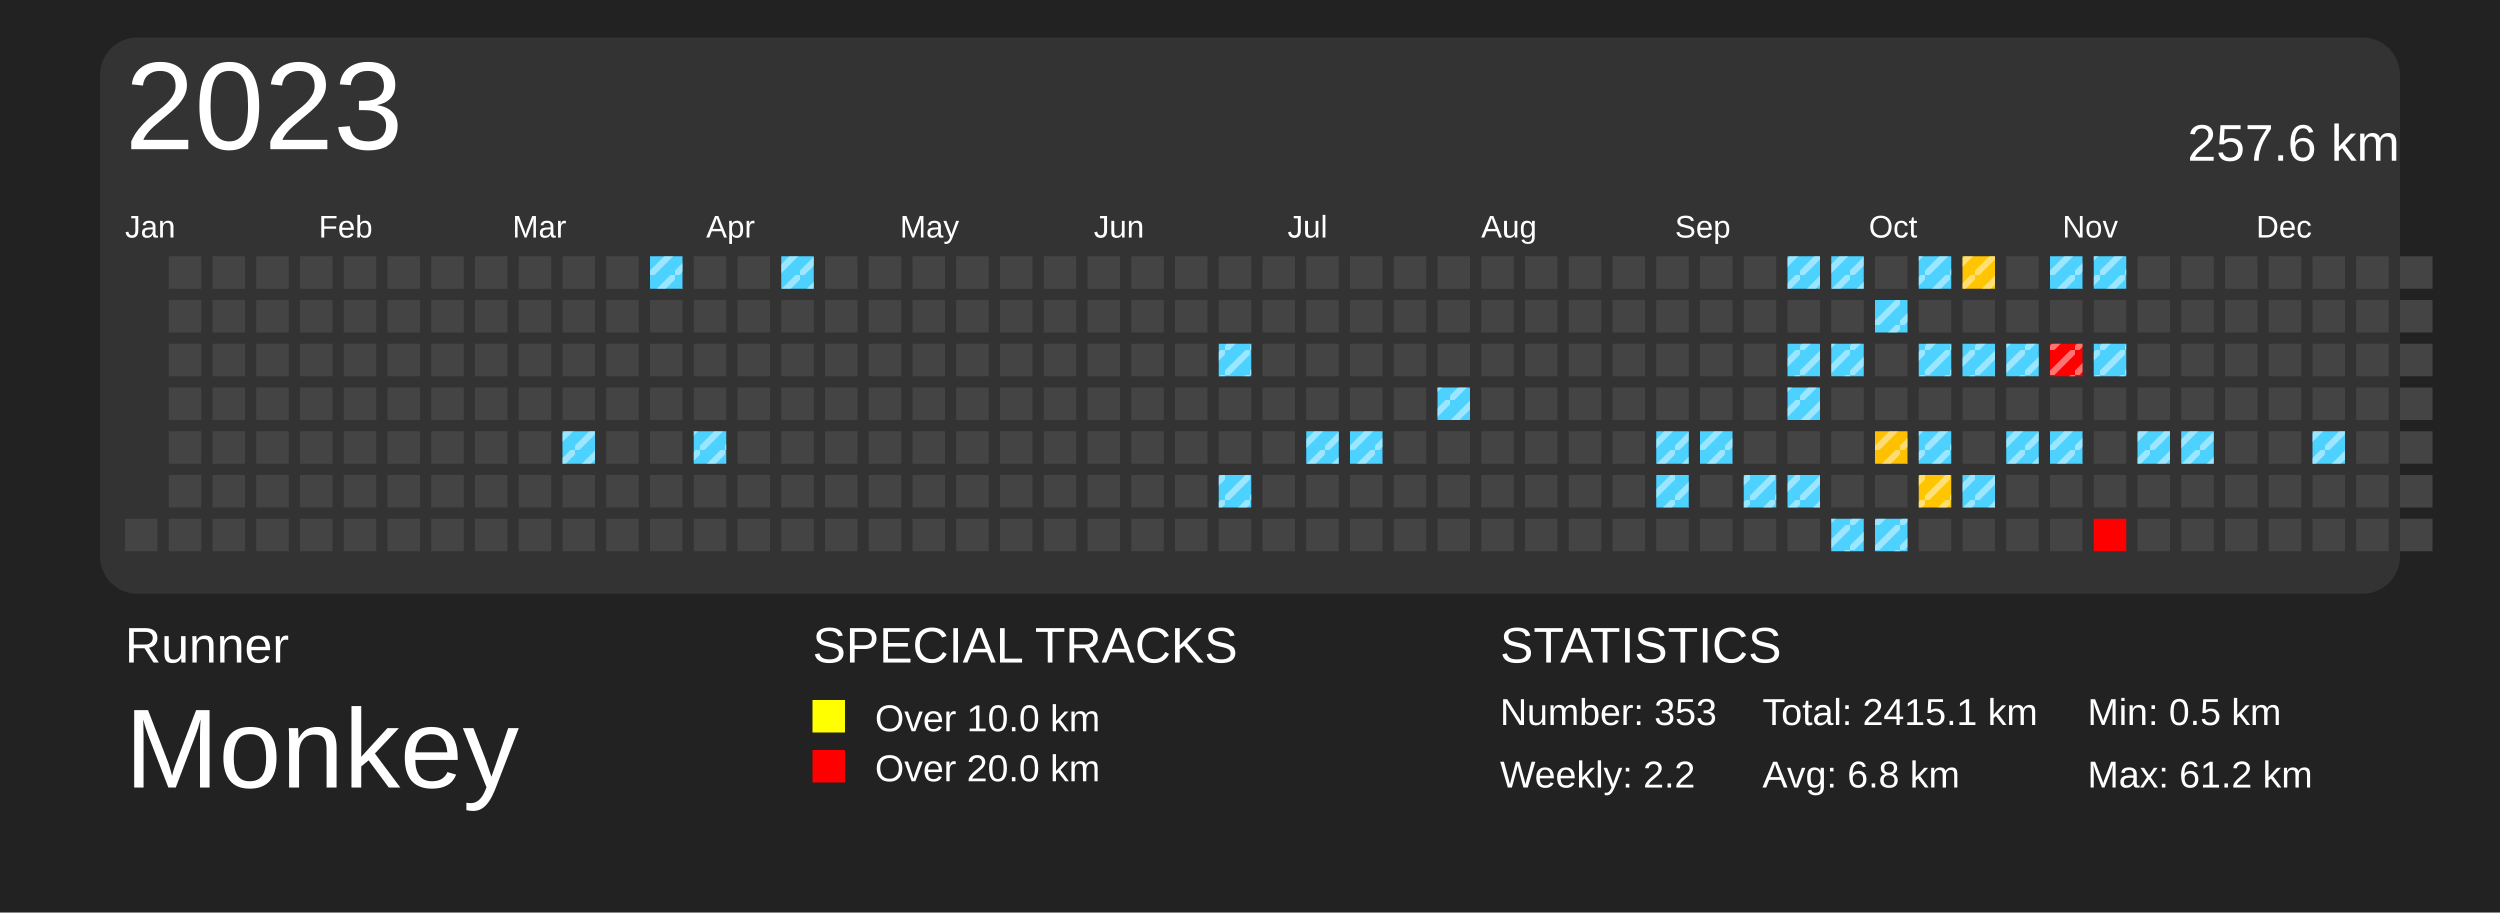
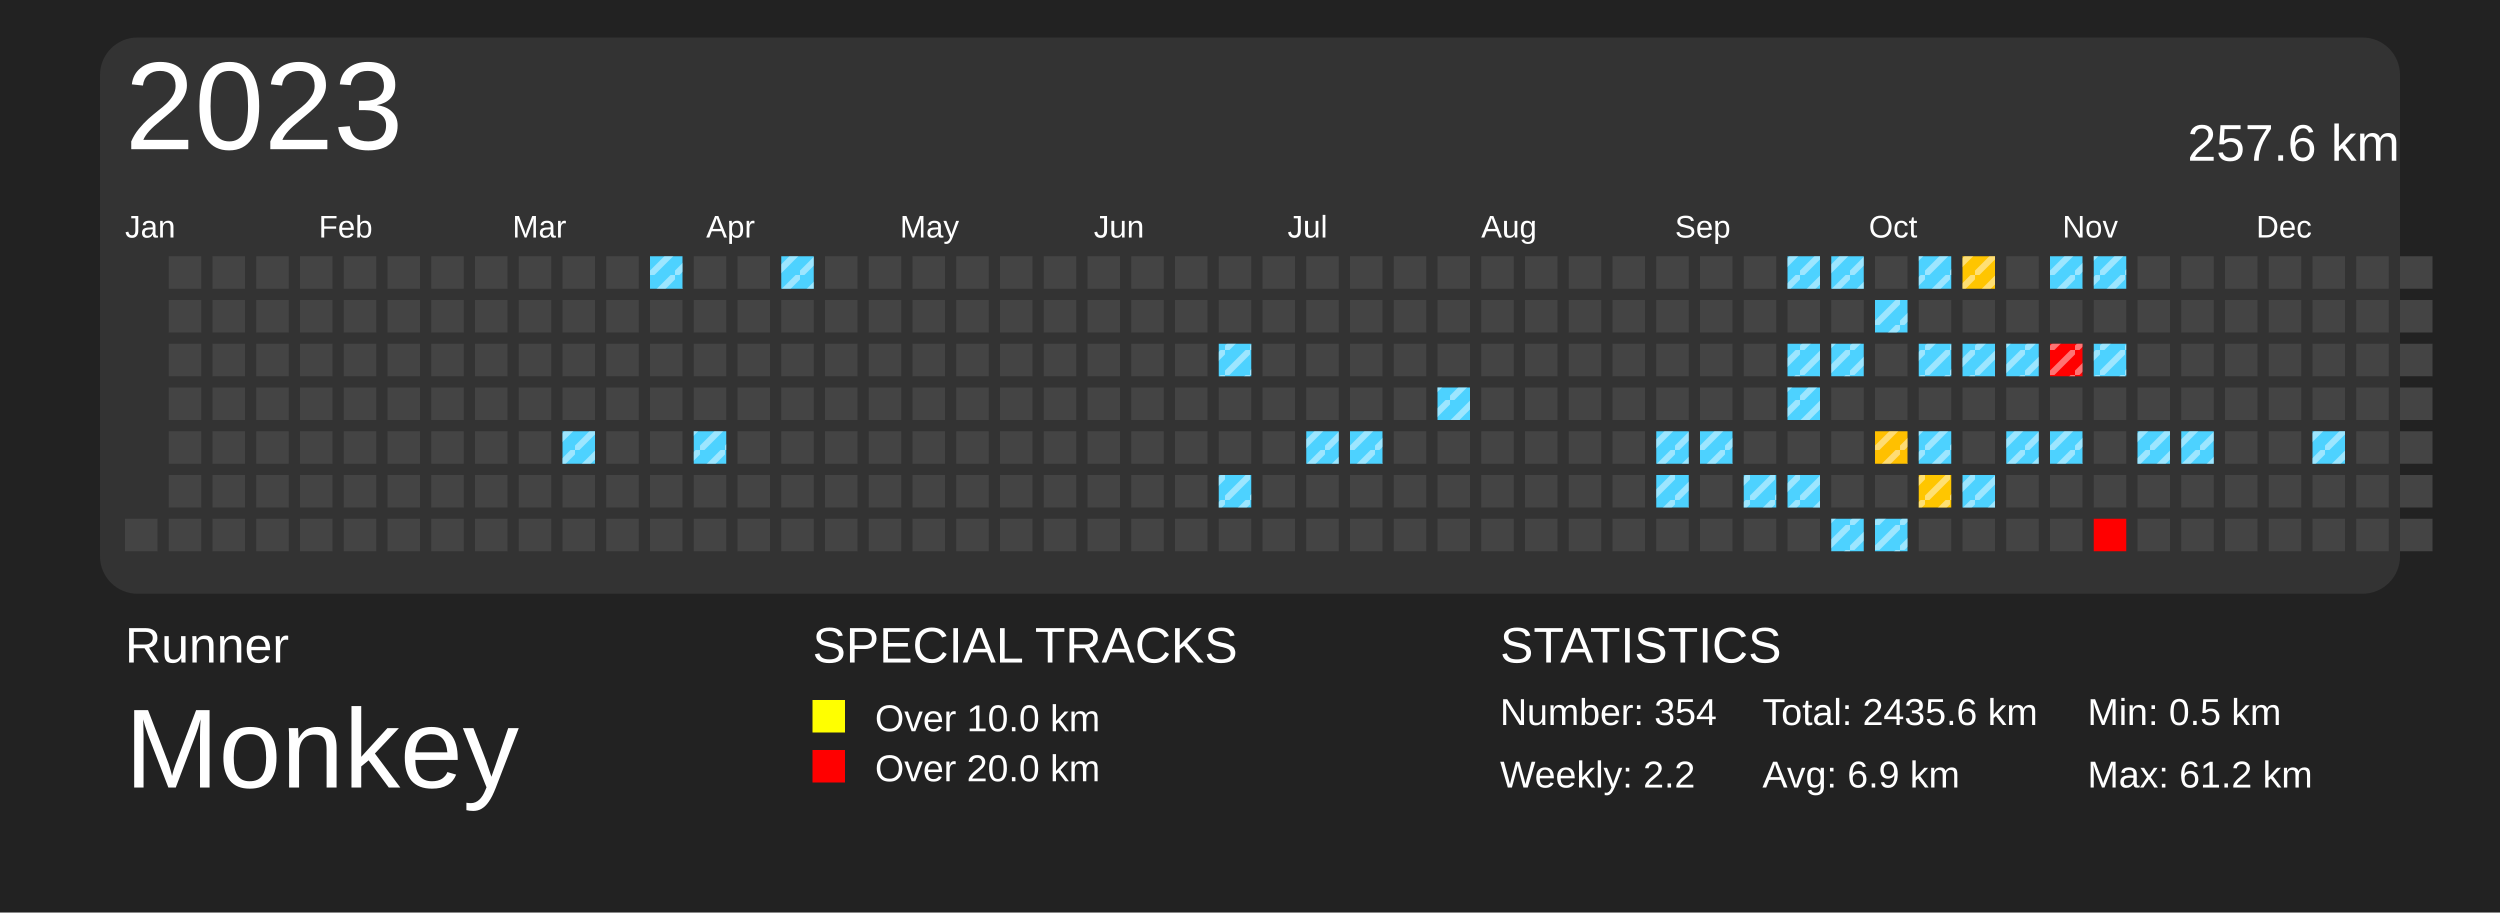
<svg xmlns="http://www.w3.org/2000/svg" baseProfile="full" height="73mm" version="1.1" viewBox="0,0,200,73" width="200mm">
  <defs>
    <pattern height="2" id="indoor-stripe" patternUnits="userSpaceOnUse" width="2">
      <line stroke="white" stroke-opacity="0.45" stroke-width="0.5" x1="0" x2="2" y1="2" y2="0" />
    </pattern>
  </defs>
  <rect fill="#222222" height="73" width="200" x="0" y="0" />
  <text fill="#FFFFFF" style="font-size:4px; font-family:Arial" x="10" y="53">Runner</text>
  <text fill="#FFFFFF" style="font-size:9px; font-family:Arial" x="10" y="63">Monkey</text>
  <text fill="#FFFFFF" style="font-size:4px; font-family:Arial" x="65" y="53">SPECIAL TRACKS</text>
  <rect fill="yellow" height="2.6" width="2.6" x="65" y="56" />
  <text fill="#FFFFFF" style="font-size:3px; font-family:Arial" x="70" y="58.5">Over 10.0 km</text>
  <rect fill="red" height="2.6" width="2.6" x="65" y="60" />
  <text fill="#FFFFFF" style="font-size:3px; font-family:Arial" x="70" y="62.5">Over 20.0 km</text>
  <text fill="#FFFFFF" style="font-size:4px; font-family:Arial" x="120" y="53">STATISTICS</text>
-   <text fill="#FFFFFF" style="font-size:3px; font-family:Arial" x="120" y="58">Number: 353</text>
+   <text fill="#FFFFFF" style="font-size:3px; font-family:Arial" x="120" y="58">Number: 354</text>
  <text fill="#FFFFFF" style="font-size:3px; font-family:Arial" x="120" y="63">Weekly: 2.2</text>
-   <text fill="#FFFFFF" style="font-size:3px; font-family:Arial" x="141" y="58">Total: 2415.1 km</text>
-   <text fill="#FFFFFF" style="font-size:3px; font-family:Arial" x="141" y="63">Avg: 6.8 km</text>
+   <text fill="#FFFFFF" style="font-size:3px; font-family:Arial" x="141" y="58">Total: 2435.6 km</text>
+   <text fill="#FFFFFF" style="font-size:3px; font-family:Arial" x="141" y="63">Avg: 6.9 km</text>
  <text fill="#FFFFFF" style="font-size:3px; font-family:Arial" x="167" y="58">Min: 0.5 km</text>
  <text fill="#FFFFFF" style="font-size:3px; font-family:Arial" x="167" y="63">Max: 61.2 km</text>
  <rect fill="#333" height="44.5" rx="3" ry="3" width="184" x="8" y="3" />
  <text dominant-baseline="hanging" fill="#FFFFFF" style="font-size:10.0px; font-family:Arial;" x="10" y="5">2023</text>
  <text dominant-baseline="hanging" fill="#FFFFFF" style="font-size:4.125px; font-family:Arial;" x="175" y="10">257.6 km</text>
  <text fill="#FFFFFF" style="font-size:2.5px; font-family:Arial" x="10.0" y="19">Jan</text>
  <text fill="#FFFFFF" style="font-size:2.5px; font-family:Arial" x="25.5" y="19">Feb</text>
  <text fill="#FFFFFF" style="font-size:2.5px; font-family:Arial" x="41.0" y="19">Mar</text>
  <text fill="#FFFFFF" style="font-size:2.5px; font-family:Arial" x="56.5" y="19">Apr</text>
  <text fill="#FFFFFF" style="font-size:2.5px; font-family:Arial" x="72.0" y="19">May</text>
  <text fill="#FFFFFF" style="font-size:2.5px; font-family:Arial" x="87.5" y="19">Jun</text>
  <text fill="#FFFFFF" style="font-size:2.5px; font-family:Arial" x="103.0" y="19">Jul</text>
  <text fill="#FFFFFF" style="font-size:2.5px; font-family:Arial" x="118.5" y="19">Aug</text>
  <text fill="#FFFFFF" style="font-size:2.5px; font-family:Arial" x="134.0" y="19">Sep</text>
  <text fill="#FFFFFF" style="font-size:2.5px; font-family:Arial" x="149.5" y="19">Oct</text>
  <text fill="#FFFFFF" style="font-size:2.5px; font-family:Arial" x="165.0" y="19">Nov</text>
  <text fill="#FFFFFF" style="font-size:2.5px; font-family:Arial" x="180.5" y="19">Dec</text>
  <rect fill="#444444" height="2.6" width="2.6" x="10.0" y="41.5" />
  <rect fill="#444444" height="2.6" width="2.6" x="13.5" y="20.5" />
  <rect fill="#444444" height="2.6" width="2.6" x="13.5" y="24.0" />
  <rect fill="#444444" height="2.6" width="2.6" x="13.5" y="27.5" />
  <rect fill="#444444" height="2.6" width="2.6" x="13.5" y="31.0" />
  <rect fill="#444444" height="2.6" width="2.6" x="13.5" y="34.5" />
  <rect fill="#444444" height="2.6" width="2.6" x="13.5" y="38.0" />
  <rect fill="#444444" height="2.6" width="2.6" x="13.5" y="41.5" />
  <rect fill="#444444" height="2.6" width="2.6" x="17.0" y="20.5" />
  <rect fill="#444444" height="2.6" width="2.6" x="17.0" y="24.0" />
  <rect fill="#444444" height="2.6" width="2.6" x="17.0" y="27.5" />
  <rect fill="#444444" height="2.6" width="2.6" x="17.0" y="31.0" />
  <rect fill="#444444" height="2.6" width="2.6" x="17.0" y="34.5" />
  <rect fill="#444444" height="2.6" width="2.6" x="17.0" y="38.0" />
  <rect fill="#444444" height="2.6" width="2.6" x="17.0" y="41.5" />
  <rect fill="#444444" height="2.6" width="2.6" x="20.5" y="20.5" />
  <rect fill="#444444" height="2.6" width="2.6" x="20.5" y="24.0" />
  <rect fill="#444444" height="2.6" width="2.6" x="20.5" y="27.5" />
  <rect fill="#444444" height="2.6" width="2.6" x="20.5" y="31.0" />
  <rect fill="#444444" height="2.6" width="2.6" x="20.5" y="34.5" />
  <rect fill="#444444" height="2.6" width="2.6" x="20.5" y="38.0" />
  <rect fill="#444444" height="2.6" width="2.6" x="20.5" y="41.5" />
  <rect fill="#444444" height="2.6" width="2.6" x="24.0" y="20.5" />
  <rect fill="#444444" height="2.6" width="2.6" x="24.0" y="24.0" />
  <rect fill="#444444" height="2.6" width="2.6" x="24.0" y="27.5" />
  <rect fill="#444444" height="2.6" width="2.6" x="24.0" y="31.0" />
  <rect fill="#444444" height="2.6" width="2.6" x="24.0" y="34.5" />
  <rect fill="#444444" height="2.6" width="2.6" x="24.0" y="38.0" />
  <rect fill="#444444" height="2.6" width="2.6" x="24.0" y="41.5" />
  <rect fill="#444444" height="2.6" width="2.6" x="27.5" y="20.5" />
  <rect fill="#444444" height="2.6" width="2.6" x="27.5" y="24.0" />
  <rect fill="#444444" height="2.6" width="2.6" x="27.5" y="27.5" />
  <rect fill="#444444" height="2.6" width="2.6" x="27.5" y="31.0" />
  <rect fill="#444444" height="2.6" width="2.6" x="27.5" y="34.5" />
  <rect fill="#444444" height="2.6" width="2.6" x="27.5" y="38.0" />
  <rect fill="#444444" height="2.6" width="2.6" x="27.5" y="41.5" />
  <rect fill="#444444" height="2.6" width="2.6" x="31.0" y="20.5" />
  <rect fill="#444444" height="2.6" width="2.6" x="31.0" y="24.0" />
  <rect fill="#444444" height="2.6" width="2.6" x="31.0" y="27.5" />
  <rect fill="#444444" height="2.6" width="2.6" x="31.0" y="31.0" />
  <rect fill="#444444" height="2.6" width="2.6" x="31.0" y="34.5" />
  <rect fill="#444444" height="2.6" width="2.6" x="31.0" y="38.0" />
  <rect fill="#444444" height="2.6" width="2.6" x="31.0" y="41.5" />
  <rect fill="#444444" height="2.6" width="2.6" x="34.5" y="20.5" />
  <rect fill="#444444" height="2.6" width="2.6" x="34.5" y="24.0" />
  <rect fill="#444444" height="2.6" width="2.6" x="34.5" y="27.5" />
  <rect fill="#444444" height="2.6" width="2.6" x="34.5" y="31.0" />
  <rect fill="#444444" height="2.6" width="2.6" x="34.5" y="34.5" />
  <rect fill="#444444" height="2.6" width="2.6" x="34.5" y="38.0" />
  <rect fill="#444444" height="2.6" width="2.6" x="34.5" y="41.5" />
  <rect fill="#444444" height="2.6" width="2.6" x="38.0" y="20.5" />
  <rect fill="#444444" height="2.6" width="2.6" x="38.0" y="24.0" />
  <rect fill="#444444" height="2.6" width="2.6" x="38.0" y="27.5" />
  <rect fill="#444444" height="2.6" width="2.6" x="38.0" y="31.0" />
  <rect fill="#444444" height="2.6" width="2.6" x="38.0" y="34.5" />
  <rect fill="#444444" height="2.6" width="2.6" x="38.0" y="38.0" />
  <rect fill="#444444" height="2.6" width="2.6" x="38.0" y="41.5" />
  <rect fill="#444444" height="2.6" width="2.6" x="41.5" y="20.5" />
  <rect fill="#444444" height="2.6" width="2.6" x="41.5" y="24.0" />
  <rect fill="#444444" height="2.6" width="2.6" x="41.5" y="27.5" />
  <rect fill="#444444" height="2.6" width="2.6" x="41.5" y="31.0" />
  <rect fill="#444444" height="2.6" width="2.6" x="41.5" y="34.5" />
  <rect fill="#444444" height="2.6" width="2.6" x="41.5" y="38.0" />
  <rect fill="#444444" height="2.6" width="2.6" x="41.5" y="41.5" />
  <rect fill="#444444" height="2.6" width="2.6" x="45.0" y="20.5" />
  <rect fill="#444444" height="2.6" width="2.6" x="45.0" y="24.0" />
  <rect fill="#444444" height="2.6" width="2.6" x="45.0" y="27.5" />
  <rect fill="#444444" height="2.6" width="2.6" x="45.0" y="31.0" />
  <rect fill="#4dd2ff" height="2.6" width="2.6" x="45.0" y="34.5" />
  <rect fill="url(#indoor-stripe)" height="2.6" style="pointer-events: none;" width="2.6" x="45.0" y="34.5" />
  <rect fill="#444444" height="2.6" width="2.6" x="45.0" y="38.0" />
  <rect fill="#444444" height="2.6" width="2.6" x="45.0" y="41.5" />
  <rect fill="#444444" height="2.6" width="2.6" x="48.5" y="20.5" />
  <rect fill="#444444" height="2.6" width="2.6" x="48.5" y="24.0" />
  <rect fill="#444444" height="2.6" width="2.6" x="48.5" y="27.5" />
  <rect fill="#444444" height="2.6" width="2.6" x="48.5" y="31.0" />
  <rect fill="#444444" height="2.6" width="2.6" x="48.5" y="34.5" />
  <rect fill="#444444" height="2.6" width="2.6" x="48.5" y="38.0" />
  <rect fill="#444444" height="2.6" width="2.6" x="48.5" y="41.5" />
  <rect fill="#4dd2ff" height="2.6" width="2.6" x="52.0" y="20.5" />
  <rect fill="url(#indoor-stripe)" height="2.6" style="pointer-events: none;" width="2.6" x="52.0" y="20.5" />
  <rect fill="#444444" height="2.6" width="2.6" x="52.0" y="24.0" />
  <rect fill="#444444" height="2.6" width="2.6" x="52.0" y="27.5" />
  <rect fill="#444444" height="2.6" width="2.6" x="52.0" y="31.0" />
  <rect fill="#444444" height="2.6" width="2.6" x="52.0" y="34.5" />
  <rect fill="#444444" height="2.6" width="2.6" x="52.0" y="38.0" />
  <rect fill="#444444" height="2.6" width="2.6" x="52.0" y="41.5" />
  <rect fill="#444444" height="2.6" width="2.6" x="55.5" y="20.5" />
  <rect fill="#444444" height="2.6" width="2.6" x="55.5" y="24.0" />
  <rect fill="#444444" height="2.6" width="2.6" x="55.5" y="27.5" />
  <rect fill="#444444" height="2.6" width="2.6" x="55.5" y="31.0" />
  <rect fill="#4dd2ff" height="2.6" width="2.6" x="55.5" y="34.5" />
  <rect fill="url(#indoor-stripe)" height="2.6" style="pointer-events: none;" width="2.6" x="55.5" y="34.5" />
  <rect fill="#444444" height="2.6" width="2.6" x="55.5" y="38.0" />
  <rect fill="#444444" height="2.6" width="2.6" x="55.5" y="41.5" />
  <rect fill="#444444" height="2.6" width="2.6" x="59.0" y="20.5" />
  <rect fill="#444444" height="2.6" width="2.6" x="59.0" y="24.0" />
  <rect fill="#444444" height="2.6" width="2.6" x="59.0" y="27.5" />
  <rect fill="#444444" height="2.6" width="2.6" x="59.0" y="31.0" />
  <rect fill="#444444" height="2.6" width="2.6" x="59.0" y="34.5" />
  <rect fill="#444444" height="2.6" width="2.6" x="59.0" y="38.0" />
  <rect fill="#444444" height="2.6" width="2.6" x="59.0" y="41.5" />
  <rect fill="#4dd2ff" height="2.6" width="2.6" x="62.5" y="20.5" />
  <rect fill="url(#indoor-stripe)" height="2.6" style="pointer-events: none;" width="2.6" x="62.5" y="20.5" />
  <rect fill="#444444" height="2.6" width="2.6" x="62.5" y="24.0" />
  <rect fill="#444444" height="2.6" width="2.6" x="62.5" y="27.5" />
  <rect fill="#444444" height="2.6" width="2.6" x="62.5" y="31.0" />
  <rect fill="#444444" height="2.6" width="2.6" x="62.5" y="34.5" />
  <rect fill="#444444" height="2.6" width="2.6" x="62.5" y="38.0" />
  <rect fill="#444444" height="2.6" width="2.6" x="62.5" y="41.5" />
  <rect fill="#444444" height="2.6" width="2.6" x="66.0" y="20.5" />
  <rect fill="#444444" height="2.6" width="2.6" x="66.0" y="24.0" />
  <rect fill="#444444" height="2.6" width="2.6" x="66.0" y="27.5" />
  <rect fill="#444444" height="2.6" width="2.6" x="66.0" y="31.0" />
  <rect fill="#444444" height="2.6" width="2.6" x="66.0" y="34.5" />
  <rect fill="#444444" height="2.6" width="2.6" x="66.0" y="38.0" />
  <rect fill="#444444" height="2.6" width="2.6" x="66.0" y="41.5" />
  <rect fill="#444444" height="2.6" width="2.6" x="69.5" y="20.5" />
  <rect fill="#444444" height="2.6" width="2.6" x="69.5" y="24.0" />
  <rect fill="#444444" height="2.6" width="2.6" x="69.5" y="27.5" />
  <rect fill="#444444" height="2.6" width="2.6" x="69.5" y="31.0" />
  <rect fill="#444444" height="2.6" width="2.6" x="69.5" y="34.5" />
  <rect fill="#444444" height="2.6" width="2.6" x="69.5" y="38.0" />
  <rect fill="#444444" height="2.6" width="2.6" x="69.5" y="41.5" />
  <rect fill="#444444" height="2.6" width="2.6" x="73.0" y="20.5" />
  <rect fill="#444444" height="2.6" width="2.6" x="73.0" y="24.0" />
  <rect fill="#444444" height="2.6" width="2.6" x="73.0" y="27.5" />
  <rect fill="#444444" height="2.6" width="2.6" x="73.0" y="31.0" />
  <rect fill="#444444" height="2.6" width="2.6" x="73.0" y="34.5" />
  <rect fill="#444444" height="2.6" width="2.6" x="73.0" y="38.0" />
  <rect fill="#444444" height="2.6" width="2.6" x="73.0" y="41.5" />
  <rect fill="#444444" height="2.6" width="2.6" x="76.5" y="20.5" />
  <rect fill="#444444" height="2.6" width="2.6" x="76.5" y="24.0" />
  <rect fill="#444444" height="2.6" width="2.6" x="76.5" y="27.5" />
  <rect fill="#444444" height="2.6" width="2.6" x="76.5" y="31.0" />
  <rect fill="#444444" height="2.6" width="2.6" x="76.5" y="34.5" />
  <rect fill="#444444" height="2.6" width="2.6" x="76.5" y="38.0" />
  <rect fill="#444444" height="2.6" width="2.6" x="76.5" y="41.5" />
  <rect fill="#444444" height="2.6" width="2.6" x="80.0" y="20.5" />
  <rect fill="#444444" height="2.6" width="2.6" x="80.0" y="24.0" />
  <rect fill="#444444" height="2.6" width="2.6" x="80.0" y="27.5" />
  <rect fill="#444444" height="2.6" width="2.6" x="80.0" y="31.0" />
  <rect fill="#444444" height="2.6" width="2.6" x="80.0" y="34.5" />
  <rect fill="#444444" height="2.6" width="2.6" x="80.0" y="38.0" />
  <rect fill="#444444" height="2.6" width="2.6" x="80.0" y="41.5" />
  <rect fill="#444444" height="2.6" width="2.6" x="83.5" y="20.5" />
  <rect fill="#444444" height="2.6" width="2.6" x="83.5" y="24.0" />
  <rect fill="#444444" height="2.6" width="2.6" x="83.5" y="27.5" />
  <rect fill="#444444" height="2.6" width="2.6" x="83.5" y="31.0" />
  <rect fill="#444444" height="2.6" width="2.6" x="83.5" y="34.5" />
  <rect fill="#444444" height="2.6" width="2.6" x="83.5" y="38.0" />
  <rect fill="#444444" height="2.6" width="2.6" x="83.5" y="41.5" />
  <rect fill="#444444" height="2.6" width="2.6" x="87.0" y="20.5" />
  <rect fill="#444444" height="2.6" width="2.6" x="87.0" y="24.0" />
  <rect fill="#444444" height="2.6" width="2.6" x="87.0" y="27.5" />
  <rect fill="#444444" height="2.6" width="2.6" x="87.0" y="31.0" />
  <rect fill="#444444" height="2.6" width="2.6" x="87.0" y="34.5" />
  <rect fill="#444444" height="2.6" width="2.6" x="87.0" y="38.0" />
  <rect fill="#444444" height="2.6" width="2.6" x="87.0" y="41.5" />
  <rect fill="#444444" height="2.6" width="2.6" x="90.5" y="20.5" />
  <rect fill="#444444" height="2.6" width="2.6" x="90.5" y="24.0" />
  <rect fill="#444444" height="2.6" width="2.6" x="90.5" y="27.5" />
  <rect fill="#444444" height="2.6" width="2.6" x="90.5" y="31.0" />
  <rect fill="#444444" height="2.6" width="2.6" x="90.5" y="34.5" />
  <rect fill="#444444" height="2.6" width="2.6" x="90.5" y="38.0" />
  <rect fill="#444444" height="2.6" width="2.6" x="90.5" y="41.5" />
  <rect fill="#444444" height="2.6" width="2.6" x="94.0" y="20.5" />
  <rect fill="#444444" height="2.6" width="2.6" x="94.0" y="24.0" />
  <rect fill="#444444" height="2.6" width="2.6" x="94.0" y="27.5" />
  <rect fill="#444444" height="2.6" width="2.6" x="94.0" y="31.0" />
  <rect fill="#444444" height="2.6" width="2.6" x="94.0" y="34.5" />
  <rect fill="#444444" height="2.6" width="2.6" x="94.0" y="38.0" />
  <rect fill="#444444" height="2.6" width="2.6" x="94.0" y="41.5" />
  <rect fill="#444444" height="2.6" width="2.6" x="97.5" y="20.5" />
  <rect fill="#444444" height="2.6" width="2.6" x="97.5" y="24.0" />
  <rect fill="#4dd2ff" height="2.6" width="2.6" x="97.5" y="27.5" />
  <rect fill="url(#indoor-stripe)" height="2.6" style="pointer-events: none;" width="2.6" x="97.5" y="27.5" />
  <rect fill="#444444" height="2.6" width="2.6" x="97.5" y="31.0" />
  <rect fill="#444444" height="2.6" width="2.6" x="97.5" y="34.5" />
  <rect fill="#4dd2ff" height="2.6" width="2.6" x="97.5" y="38.0" />
  <rect fill="url(#indoor-stripe)" height="2.6" style="pointer-events: none;" width="2.6" x="97.5" y="38.0" />
  <rect fill="#444444" height="2.6" width="2.6" x="97.5" y="41.5" />
  <rect fill="#444444" height="2.6" width="2.6" x="101.0" y="20.5" />
  <rect fill="#444444" height="2.6" width="2.6" x="101.0" y="24.0" />
  <rect fill="#444444" height="2.6" width="2.6" x="101.0" y="27.5" />
  <rect fill="#444444" height="2.6" width="2.6" x="101.0" y="31.0" />
  <rect fill="#444444" height="2.6" width="2.6" x="101.0" y="34.5" />
  <rect fill="#444444" height="2.6" width="2.6" x="101.0" y="38.0" />
  <rect fill="#444444" height="2.6" width="2.6" x="101.0" y="41.5" />
  <rect fill="#444444" height="2.6" width="2.6" x="104.5" y="20.5" />
  <rect fill="#444444" height="2.6" width="2.6" x="104.5" y="24.0" />
  <rect fill="#444444" height="2.6" width="2.6" x="104.5" y="27.5" />
  <rect fill="#444444" height="2.6" width="2.6" x="104.5" y="31.0" />
  <rect fill="#4dd2ff" height="2.6" width="2.6" x="104.5" y="34.5" />
  <rect fill="url(#indoor-stripe)" height="2.6" style="pointer-events: none;" width="2.6" x="104.5" y="34.5" />
  <rect fill="#444444" height="2.6" width="2.6" x="104.5" y="38.0" />
  <rect fill="#444444" height="2.6" width="2.6" x="104.5" y="41.5" />
  <rect fill="#444444" height="2.6" width="2.6" x="108.0" y="20.5" />
  <rect fill="#444444" height="2.6" width="2.6" x="108.0" y="24.0" />
  <rect fill="#444444" height="2.6" width="2.6" x="108.0" y="27.5" />
  <rect fill="#444444" height="2.6" width="2.6" x="108.0" y="31.0" />
  <rect fill="#4dd2ff" height="2.6" width="2.6" x="108.0" y="34.5" />
  <rect fill="url(#indoor-stripe)" height="2.6" style="pointer-events: none;" width="2.6" x="108.0" y="34.5" />
  <rect fill="#444444" height="2.6" width="2.6" x="108.0" y="38.0" />
  <rect fill="#444444" height="2.6" width="2.6" x="108.0" y="41.5" />
  <rect fill="#444444" height="2.6" width="2.6" x="111.5" y="20.5" />
  <rect fill="#444444" height="2.6" width="2.6" x="111.5" y="24.0" />
  <rect fill="#444444" height="2.6" width="2.6" x="111.5" y="27.5" />
  <rect fill="#444444" height="2.6" width="2.6" x="111.5" y="31.0" />
  <rect fill="#444444" height="2.6" width="2.6" x="111.5" y="34.5" />
  <rect fill="#444444" height="2.6" width="2.6" x="111.5" y="38.0" />
  <rect fill="#444444" height="2.6" width="2.6" x="111.5" y="41.5" />
  <rect fill="#444444" height="2.6" width="2.6" x="115.0" y="20.5" />
  <rect fill="#444444" height="2.6" width="2.6" x="115.0" y="24.0" />
  <rect fill="#444444" height="2.6" width="2.6" x="115.0" y="27.5" />
  <rect fill="#4dd2ff" height="2.6" width="2.6" x="115.0" y="31.0" />
  <rect fill="url(#indoor-stripe)" height="2.6" style="pointer-events: none;" width="2.6" x="115.0" y="31.0" />
  <rect fill="#444444" height="2.6" width="2.6" x="115.0" y="34.5" />
  <rect fill="#444444" height="2.6" width="2.6" x="115.0" y="38.0" />
  <rect fill="#444444" height="2.6" width="2.6" x="115.0" y="41.5" />
  <rect fill="#444444" height="2.6" width="2.6" x="118.5" y="20.5" />
  <rect fill="#444444" height="2.6" width="2.6" x="118.5" y="24.0" />
  <rect fill="#444444" height="2.6" width="2.6" x="118.5" y="27.5" />
  <rect fill="#444444" height="2.6" width="2.6" x="118.5" y="31.0" />
  <rect fill="#444444" height="2.6" width="2.6" x="118.5" y="34.5" />
  <rect fill="#444444" height="2.6" width="2.6" x="118.5" y="38.0" />
  <rect fill="#444444" height="2.6" width="2.6" x="118.5" y="41.5" />
  <rect fill="#444444" height="2.6" width="2.6" x="122.0" y="20.5" />
  <rect fill="#444444" height="2.6" width="2.6" x="122.0" y="24.0" />
  <rect fill="#444444" height="2.6" width="2.6" x="122.0" y="27.5" />
  <rect fill="#444444" height="2.6" width="2.6" x="122.0" y="31.0" />
  <rect fill="#444444" height="2.6" width="2.6" x="122.0" y="34.5" />
  <rect fill="#444444" height="2.6" width="2.6" x="122.0" y="38.0" />
  <rect fill="#444444" height="2.6" width="2.6" x="122.0" y="41.5" />
  <rect fill="#444444" height="2.6" width="2.6" x="125.5" y="20.5" />
  <rect fill="#444444" height="2.6" width="2.6" x="125.5" y="24.0" />
  <rect fill="#444444" height="2.6" width="2.6" x="125.5" y="27.5" />
  <rect fill="#444444" height="2.6" width="2.6" x="125.5" y="31.0" />
  <rect fill="#444444" height="2.6" width="2.6" x="125.5" y="34.5" />
  <rect fill="#444444" height="2.6" width="2.6" x="125.5" y="38.0" />
  <rect fill="#444444" height="2.6" width="2.6" x="125.5" y="41.5" />
  <rect fill="#444444" height="2.6" width="2.6" x="129.0" y="20.5" />
  <rect fill="#444444" height="2.6" width="2.6" x="129.0" y="24.0" />
  <rect fill="#444444" height="2.6" width="2.6" x="129.0" y="27.5" />
  <rect fill="#444444" height="2.6" width="2.6" x="129.0" y="31.0" />
  <rect fill="#444444" height="2.6" width="2.6" x="129.0" y="34.5" />
  <rect fill="#444444" height="2.6" width="2.6" x="129.0" y="38.0" />
  <rect fill="#444444" height="2.6" width="2.6" x="129.0" y="41.5" />
  <rect fill="#444444" height="2.6" width="2.6" x="132.5" y="20.5" />
  <rect fill="#444444" height="2.6" width="2.6" x="132.5" y="24.0" />
  <rect fill="#444444" height="2.6" width="2.6" x="132.5" y="27.5" />
  <rect fill="#444444" height="2.6" width="2.6" x="132.5" y="31.0" />
  <rect fill="#4dd2ff" height="2.6" width="2.6" x="132.5" y="34.5" />
  <rect fill="url(#indoor-stripe)" height="2.6" style="pointer-events: none;" width="2.6" x="132.5" y="34.5" />
  <rect fill="#4dd2ff" height="2.6" width="2.6" x="132.5" y="38.0" />
  <rect fill="url(#indoor-stripe)" height="2.6" style="pointer-events: none;" width="2.6" x="132.5" y="38.0" />
  <rect fill="#444444" height="2.6" width="2.6" x="132.5" y="41.5" />
  <rect fill="#444444" height="2.6" width="2.6" x="136.0" y="20.5" />
  <rect fill="#444444" height="2.6" width="2.6" x="136.0" y="24.0" />
  <rect fill="#444444" height="2.6" width="2.6" x="136.0" y="27.5" />
  <rect fill="#444444" height="2.6" width="2.6" x="136.0" y="31.0" />
  <rect fill="#4dd2ff" height="2.6" width="2.6" x="136.0" y="34.5" />
  <rect fill="url(#indoor-stripe)" height="2.6" style="pointer-events: none;" width="2.6" x="136.0" y="34.5" />
  <rect fill="#444444" height="2.6" width="2.6" x="136.0" y="38.0" />
  <rect fill="#444444" height="2.6" width="2.6" x="136.0" y="41.5" />
  <rect fill="#444444" height="2.6" width="2.6" x="139.5" y="20.5" />
  <rect fill="#444444" height="2.6" width="2.6" x="139.5" y="24.0" />
  <rect fill="#444444" height="2.6" width="2.6" x="139.5" y="27.5" />
  <rect fill="#444444" height="2.6" width="2.6" x="139.5" y="31.0" />
  <rect fill="#444444" height="2.6" width="2.6" x="139.5" y="34.5" />
  <rect fill="#4dd2ff" height="2.6" width="2.6" x="139.5" y="38.0" />
  <rect fill="url(#indoor-stripe)" height="2.6" style="pointer-events: none;" width="2.6" x="139.5" y="38.0" />
  <rect fill="#444444" height="2.6" width="2.6" x="139.5" y="41.5" />
  <rect fill="#4dd2ff" height="2.6" width="2.6" x="143.0" y="20.5" />
  <rect fill="url(#indoor-stripe)" height="2.6" style="pointer-events: none;" width="2.6" x="143.0" y="20.5" />
  <rect fill="#444444" height="2.6" width="2.6" x="143.0" y="24.0" />
  <rect fill="#4dd2ff" height="2.6" width="2.6" x="143.0" y="27.5" />
  <rect fill="url(#indoor-stripe)" height="2.6" style="pointer-events: none;" width="2.6" x="143.0" y="27.5" />
  <rect fill="#4dd2ff" height="2.6" width="2.6" x="143.0" y="31.0" />
  <rect fill="url(#indoor-stripe)" height="2.6" style="pointer-events: none;" width="2.6" x="143.0" y="31.0" />
  <rect fill="#444444" height="2.6" width="2.6" x="143.0" y="34.5" />
  <rect fill="#4dd2ff" height="2.6" width="2.6" x="143.0" y="38.0" />
  <rect fill="url(#indoor-stripe)" height="2.6" style="pointer-events: none;" width="2.6" x="143.0" y="38.0" />
  <rect fill="#444444" height="2.6" width="2.6" x="143.0" y="41.5" />
  <rect fill="#4dd2ff" height="2.6" width="2.6" x="146.5" y="20.5" />
  <rect fill="url(#indoor-stripe)" height="2.6" style="pointer-events: none;" width="2.6" x="146.5" y="20.5" />
  <rect fill="#444444" height="2.6" width="2.6" x="146.5" y="24.0" />
  <rect fill="#4dd2ff" height="2.6" width="2.6" x="146.5" y="27.5" />
  <rect fill="url(#indoor-stripe)" height="2.6" style="pointer-events: none;" width="2.6" x="146.5" y="27.5" />
  <rect fill="#444444" height="2.6" width="2.6" x="146.5" y="31.0" />
  <rect fill="#444444" height="2.6" width="2.6" x="146.5" y="34.5" />
  <rect fill="#444444" height="2.6" width="2.6" x="146.5" y="38.0" />
  <rect fill="#4dd2ff" height="2.6" width="2.6" x="146.5" y="41.5" />
  <rect fill="url(#indoor-stripe)" height="2.6" style="pointer-events: none;" width="2.6" x="146.5" y="41.5" />
  <rect fill="#444444" height="2.6" width="2.6" x="150.0" y="20.5" />
  <rect fill="#4dd2ff" height="2.6" width="2.6" x="150.0" y="24.0" />
  <rect fill="url(#indoor-stripe)" height="2.6" style="pointer-events: none;" width="2.6" x="150.0" y="24.0" />
  <rect fill="#444444" height="2.6" width="2.6" x="150.0" y="27.5" />
  <rect fill="#444444" height="2.6" width="2.6" x="150.0" y="31.0" />
  <rect fill="#ffc000" height="2.6" width="2.6" x="150.0" y="34.5" />
  <rect fill="url(#indoor-stripe)" height="2.6" style="pointer-events: none;" width="2.6" x="150.0" y="34.5" />
  <rect fill="#444444" height="2.6" width="2.6" x="150.0" y="38.0" />
  <rect fill="#4dd2ff" height="2.6" width="2.6" x="150.0" y="41.5" />
  <rect fill="url(#indoor-stripe)" height="2.6" style="pointer-events: none;" width="2.6" x="150.0" y="41.5" />
  <rect fill="#4dd2ff" height="2.6" width="2.6" x="153.5" y="20.5" />
  <rect fill="url(#indoor-stripe)" height="2.6" style="pointer-events: none;" width="2.6" x="153.5" y="20.5" />
  <rect fill="#444444" height="2.6" width="2.6" x="153.5" y="24.0" />
  <rect fill="#4dd2ff" height="2.6" width="2.6" x="153.5" y="27.5" />
  <rect fill="url(#indoor-stripe)" height="2.6" style="pointer-events: none;" width="2.6" x="153.5" y="27.5" />
  <rect fill="#444444" height="2.6" width="2.6" x="153.5" y="31.0" />
  <rect fill="#4dd2ff" height="2.6" width="2.6" x="153.5" y="34.5" />
  <rect fill="url(#indoor-stripe)" height="2.6" style="pointer-events: none;" width="2.6" x="153.5" y="34.5" />
  <rect fill="#ffc600" height="2.6" width="2.6" x="153.5" y="38.0" />
  <rect fill="url(#indoor-stripe)" height="2.6" style="pointer-events: none;" width="2.6" x="153.5" y="38.0" />
  <rect fill="#444444" height="2.6" width="2.6" x="153.5" y="41.5" />
  <rect fill="#ffc500" height="2.6" width="2.6" x="157.0" y="20.5" />
  <rect fill="url(#indoor-stripe)" height="2.6" style="pointer-events: none;" width="2.6" x="157.0" y="20.5" />
  <rect fill="#444444" height="2.6" width="2.6" x="157.0" y="24.0" />
  <rect fill="#4dd2ff" height="2.6" width="2.6" x="157.0" y="27.5" />
  <rect fill="url(#indoor-stripe)" height="2.6" style="pointer-events: none;" width="2.6" x="157.0" y="27.5" />
  <rect fill="#444444" height="2.6" width="2.6" x="157.0" y="31.0" />
  <rect fill="#444444" height="2.6" width="2.6" x="157.0" y="34.5" />
  <rect fill="#4dd2ff" height="2.6" width="2.6" x="157.0" y="38.0" />
  <rect fill="url(#indoor-stripe)" height="2.6" style="pointer-events: none;" width="2.6" x="157.0" y="38.0" />
  <rect fill="#444444" height="2.6" width="2.6" x="157.0" y="41.5" />
  <rect fill="#444444" height="2.6" width="2.6" x="160.5" y="20.5" />
  <rect fill="#444444" height="2.6" width="2.6" x="160.5" y="24.0" />
  <rect fill="#4dd2ff" height="2.6" width="2.6" x="160.5" y="27.5" />
  <rect fill="url(#indoor-stripe)" height="2.6" style="pointer-events: none;" width="2.6" x="160.5" y="27.5" />
  <rect fill="#444444" height="2.6" width="2.6" x="160.5" y="31.0" />
  <rect fill="#4dd2ff" height="2.6" width="2.6" x="160.5" y="34.5" />
  <rect fill="url(#indoor-stripe)" height="2.6" style="pointer-events: none;" width="2.6" x="160.5" y="34.5" />
  <rect fill="#444444" height="2.6" width="2.6" x="160.5" y="38.0" />
  <rect fill="#444444" height="2.6" width="2.6" x="160.5" y="41.5" />
  <rect fill="#4dd2ff" height="2.6" width="2.6" x="164.0" y="20.5" />
  <rect fill="url(#indoor-stripe)" height="2.6" style="pointer-events: none;" width="2.6" x="164.0" y="20.5" />
  <rect fill="#444444" height="2.6" width="2.6" x="164.0" y="24.0" />
  <rect fill="red" height="2.6" width="2.6" x="164.0" y="27.5" />
  <rect fill="url(#indoor-stripe)" height="2.6" style="pointer-events: none;" width="2.6" x="164.0" y="27.5" />
  <rect fill="#444444" height="2.6" width="2.6" x="164.0" y="31.0" />
  <rect fill="#4dd2ff" height="2.6" width="2.6" x="164.0" y="34.5" />
  <rect fill="url(#indoor-stripe)" height="2.6" style="pointer-events: none;" width="2.6" x="164.0" y="34.5" />
  <rect fill="#444444" height="2.6" width="2.6" x="164.0" y="38.0" />
  <rect fill="#444444" height="2.6" width="2.6" x="164.0" y="41.5" />
  <rect fill="#4dd2ff" height="2.6" width="2.6" x="167.5" y="20.5" />
  <rect fill="url(#indoor-stripe)" height="2.6" style="pointer-events: none;" width="2.6" x="167.5" y="20.5" />
  <rect fill="#444444" height="2.6" width="2.6" x="167.5" y="24.0" />
  <rect fill="#4dd2ff" height="2.6" width="2.6" x="167.5" y="27.5" />
  <rect fill="url(#indoor-stripe)" height="2.6" style="pointer-events: none;" width="2.6" x="167.5" y="27.5" />
  <rect fill="#444444" height="2.6" width="2.6" x="167.5" y="31.0" />
  <rect fill="#444444" height="2.6" width="2.6" x="167.5" y="34.5" />
  <rect fill="#444444" height="2.6" width="2.6" x="167.5" y="38.0" />
  <rect fill="red" height="2.6" width="2.6" x="167.5" y="41.5" />
  <rect fill="#444444" height="2.6" width="2.6" x="171.0" y="20.5" />
  <rect fill="#444444" height="2.6" width="2.6" x="171.0" y="24.0" />
  <rect fill="#444444" height="2.6" width="2.6" x="171.0" y="27.5" />
  <rect fill="#444444" height="2.6" width="2.6" x="171.0" y="31.0" />
  <rect fill="#4dd2ff" height="2.6" width="2.6" x="171.0" y="34.5" />
  <rect fill="url(#indoor-stripe)" height="2.6" style="pointer-events: none;" width="2.6" x="171.0" y="34.5" />
  <rect fill="#444444" height="2.6" width="2.6" x="171.0" y="38.0" />
  <rect fill="#444444" height="2.6" width="2.6" x="171.0" y="41.5" />
  <rect fill="#444444" height="2.6" width="2.6" x="174.5" y="20.5" />
  <rect fill="#444444" height="2.6" width="2.6" x="174.5" y="24.0" />
  <rect fill="#444444" height="2.6" width="2.6" x="174.5" y="27.5" />
  <rect fill="#444444" height="2.6" width="2.6" x="174.5" y="31.0" />
  <rect fill="#4dd2ff" height="2.6" width="2.6" x="174.5" y="34.5" />
  <rect fill="url(#indoor-stripe)" height="2.6" style="pointer-events: none;" width="2.6" x="174.5" y="34.5" />
  <rect fill="#444444" height="2.6" width="2.6" x="174.5" y="38.0" />
  <rect fill="#444444" height="2.6" width="2.6" x="174.5" y="41.5" />
  <rect fill="#444444" height="2.6" width="2.6" x="178.0" y="20.5" />
  <rect fill="#444444" height="2.6" width="2.6" x="178.0" y="24.0" />
  <rect fill="#444444" height="2.6" width="2.6" x="178.0" y="27.5" />
  <rect fill="#444444" height="2.6" width="2.6" x="178.0" y="31.0" />
  <rect fill="#444444" height="2.6" width="2.6" x="178.0" y="34.5" />
  <rect fill="#444444" height="2.6" width="2.6" x="178.0" y="38.0" />
  <rect fill="#444444" height="2.6" width="2.6" x="178.0" y="41.5" />
  <rect fill="#444444" height="2.6" width="2.6" x="181.5" y="20.5" />
  <rect fill="#444444" height="2.6" width="2.6" x="181.5" y="24.0" />
  <rect fill="#444444" height="2.6" width="2.6" x="181.5" y="27.5" />
  <rect fill="#444444" height="2.6" width="2.6" x="181.5" y="31.0" />
  <rect fill="#444444" height="2.6" width="2.6" x="181.5" y="34.5" />
  <rect fill="#444444" height="2.6" width="2.6" x="181.5" y="38.0" />
  <rect fill="#444444" height="2.6" width="2.6" x="181.5" y="41.5" />
  <rect fill="#444444" height="2.6" width="2.6" x="185.0" y="20.5" />
  <rect fill="#444444" height="2.6" width="2.6" x="185.0" y="24.0" />
  <rect fill="#444444" height="2.6" width="2.6" x="185.0" y="27.5" />
  <rect fill="#444444" height="2.6" width="2.6" x="185.0" y="31.0" />
  <rect fill="#4dd2ff" height="2.6" width="2.6" x="185.0" y="34.5" />
  <rect fill="url(#indoor-stripe)" height="2.6" style="pointer-events: none;" width="2.6" x="185.0" y="34.5" />
  <rect fill="#444444" height="2.6" width="2.6" x="185.0" y="38.0" />
  <rect fill="#444444" height="2.6" width="2.6" x="185.0" y="41.5" />
  <rect fill="#444444" height="2.6" width="2.6" x="188.5" y="20.5" />
  <rect fill="#444444" height="2.6" width="2.6" x="188.5" y="24.0" />
  <rect fill="#444444" height="2.6" width="2.6" x="188.5" y="27.5" />
  <rect fill="#444444" height="2.6" width="2.6" x="188.5" y="31.0" />
  <rect fill="#444444" height="2.6" width="2.6" x="188.5" y="34.5" />
  <rect fill="#444444" height="2.6" width="2.6" x="188.5" y="38.0" />
  <rect fill="#444444" height="2.6" width="2.6" x="188.5" y="41.5" />
  <rect fill="#444444" height="2.6" width="2.6" x="192.0" y="20.5" />
  <rect fill="#444444" height="2.6" width="2.6" x="192.0" y="24.0" />
  <rect fill="#444444" height="2.6" width="2.6" x="192.0" y="27.5" />
  <rect fill="#444444" height="2.6" width="2.6" x="192.0" y="31.0" />
  <rect fill="#444444" height="2.6" width="2.6" x="192.0" y="34.5" />
  <rect fill="#444444" height="2.6" width="2.6" x="192.0" y="38.0" />
  <rect fill="#444444" height="2.6" width="2.6" x="192.0" y="41.5" />
</svg>
